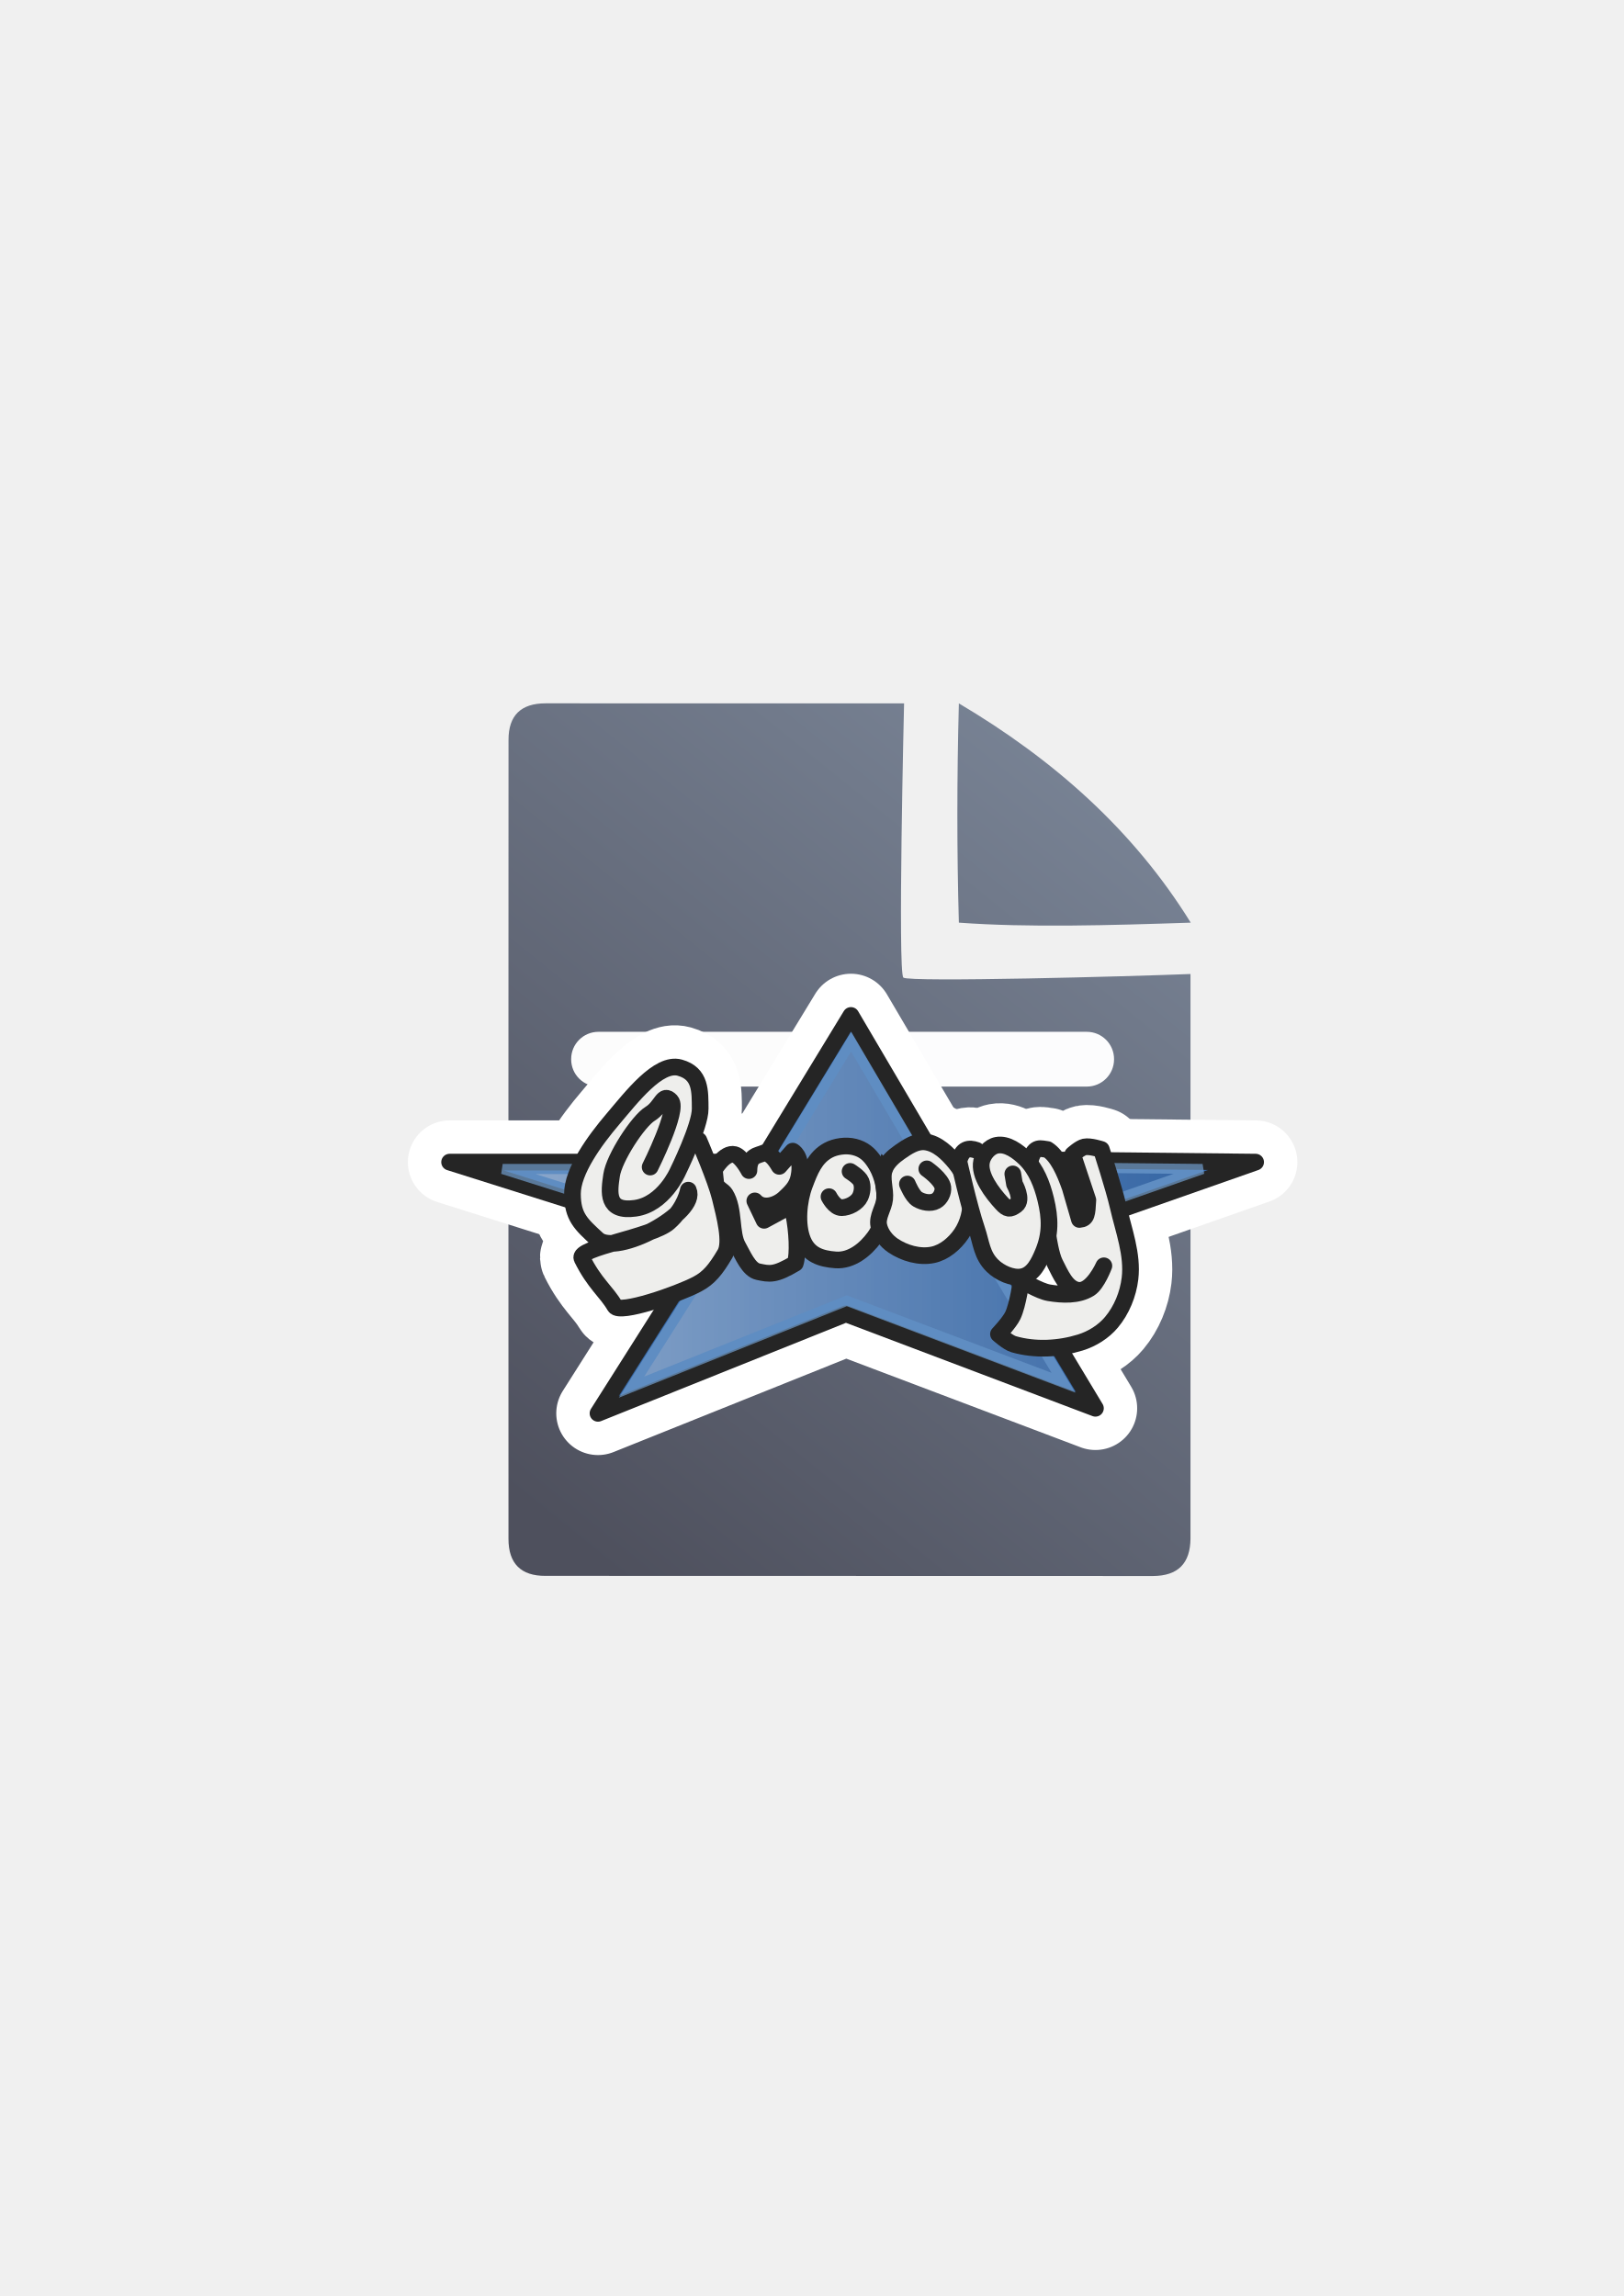
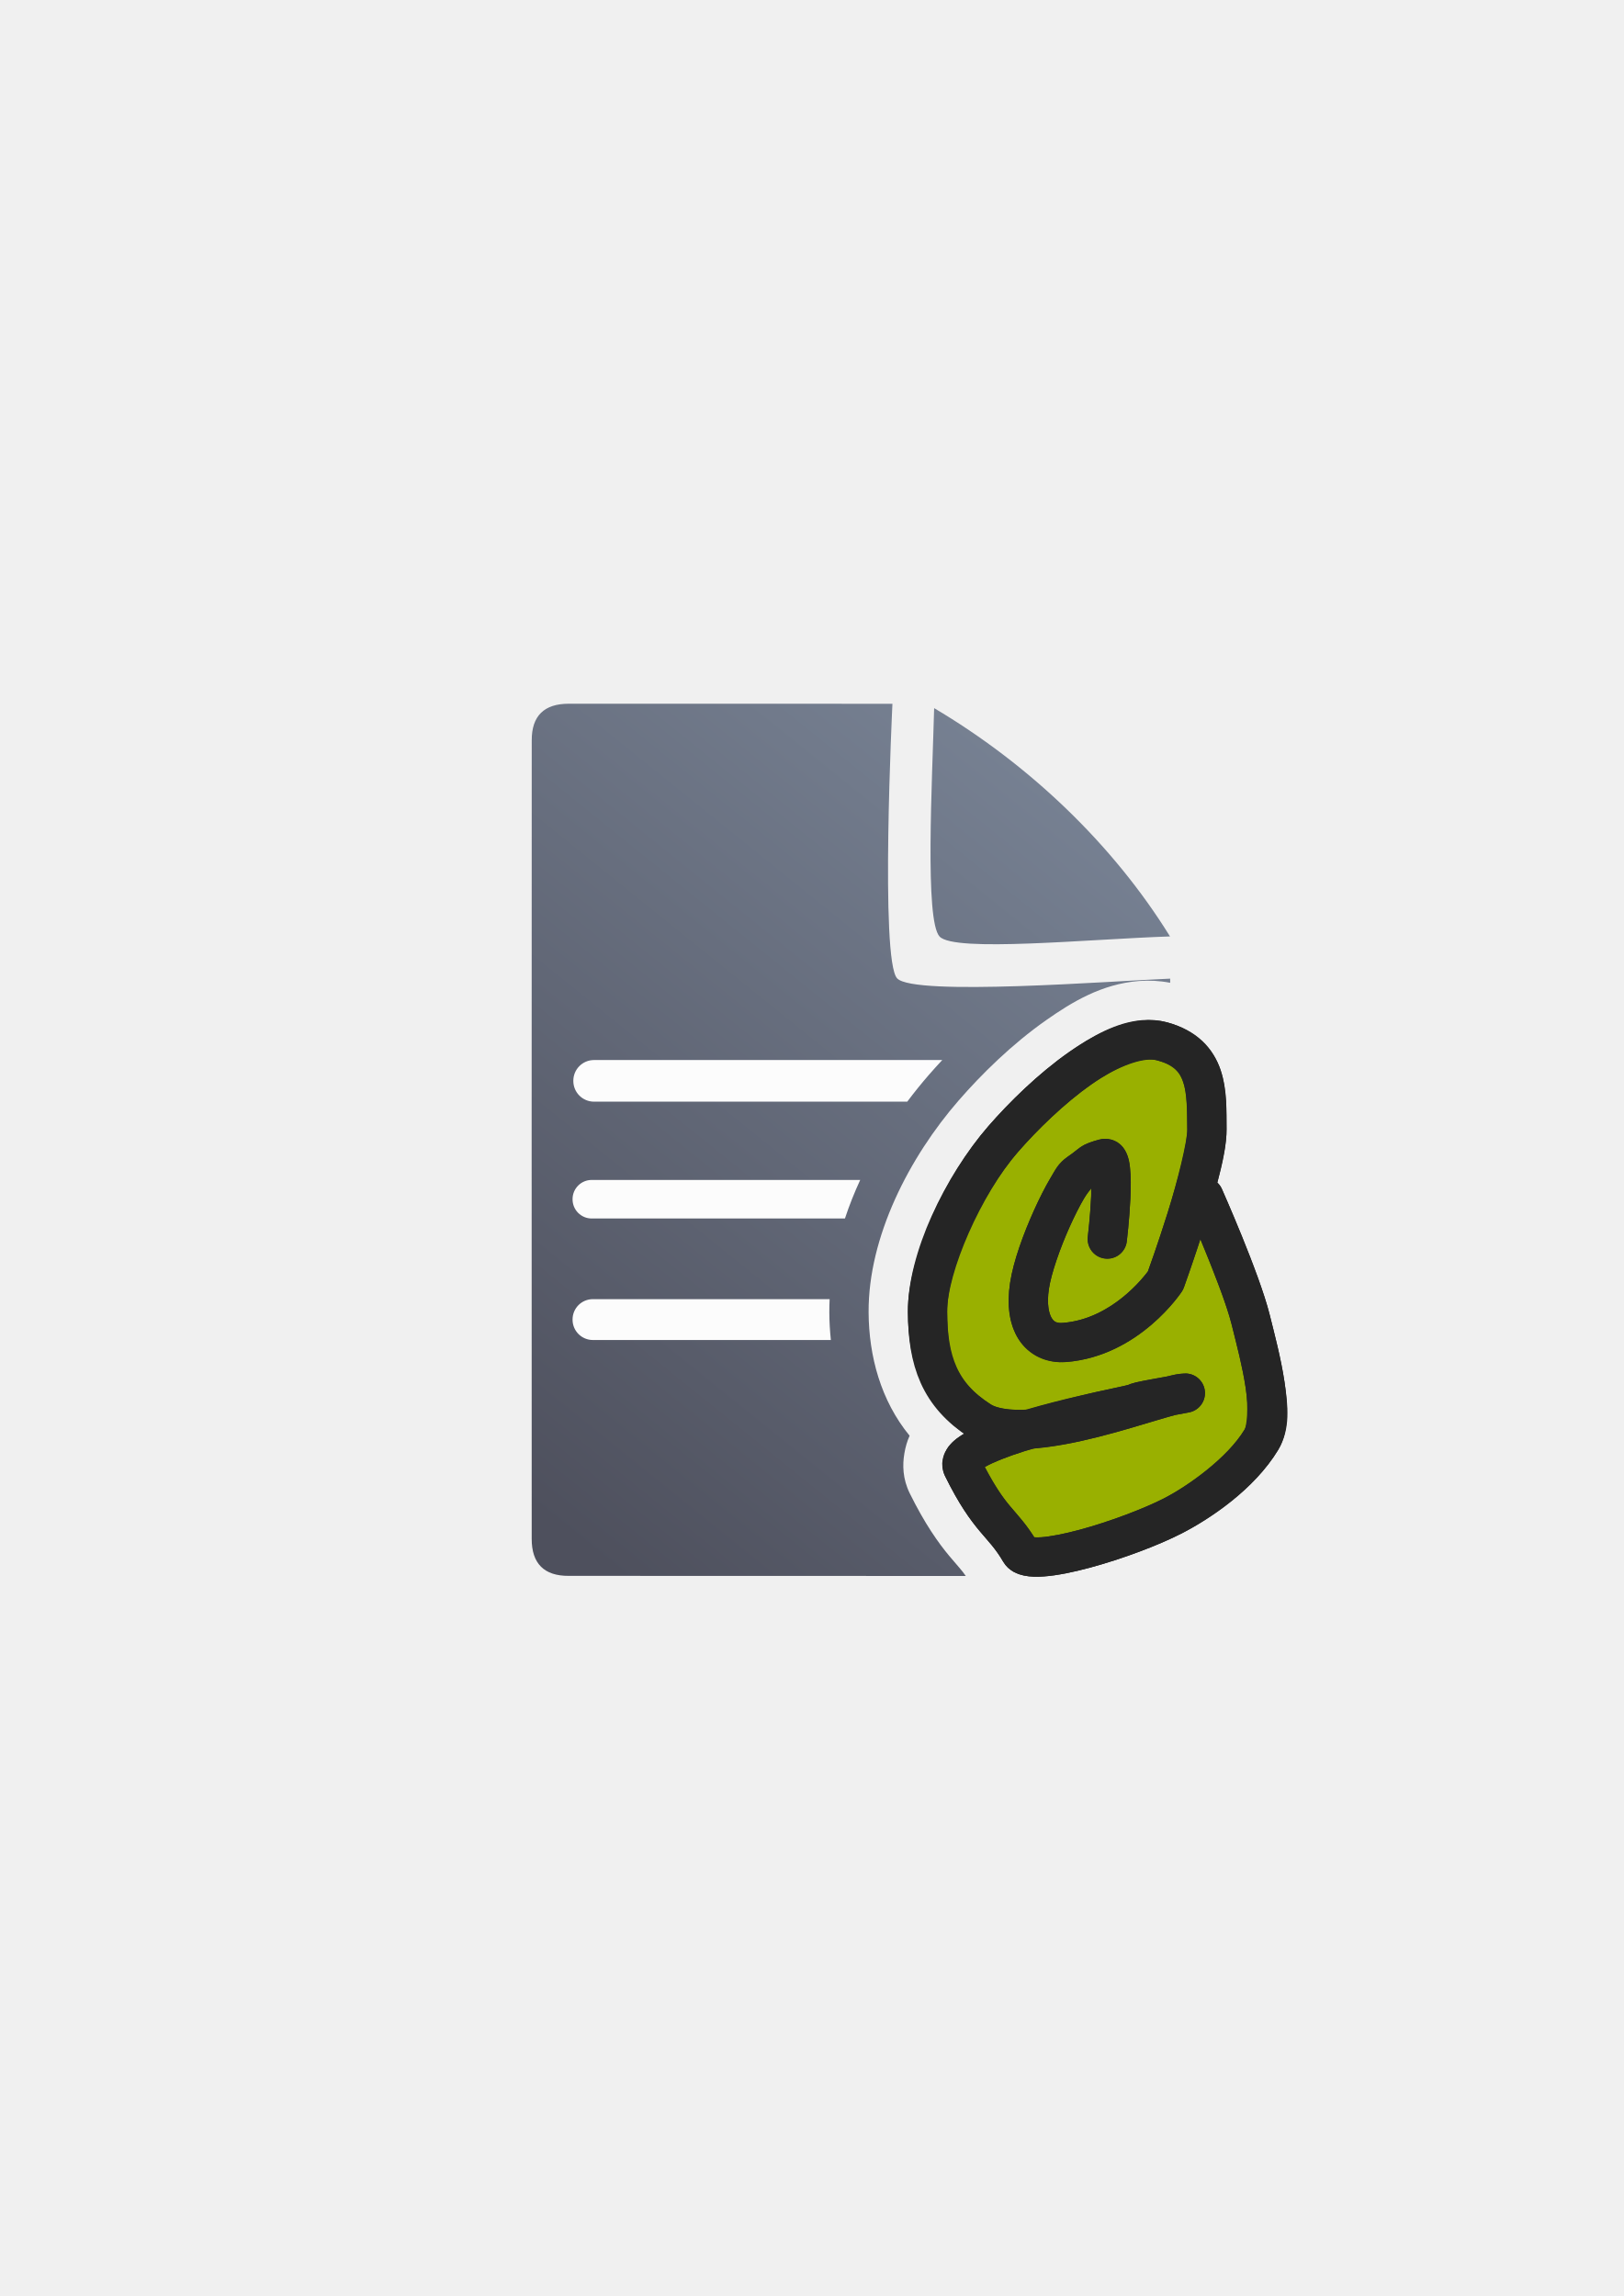
<svg xmlns="http://www.w3.org/2000/svg" xmlns:xlink="http://www.w3.org/1999/xlink" width="210mm" height="297mm" viewBox="0 0 744.094 1052.362" id="svg2" version="1.1">
  <defs id="defs4">
    <linearGradient id="linearGradient2224">
      <stop id="stop2226" offset="0" style="stop-color:#7c7c7c;stop-opacity:1;" />
      <stop id="stop2228" offset="1" style="stop-color:#b8b8b8;stop-opacity:1;" />
    </linearGradient>
    <linearGradient id="linearGradient15218">
      <stop id="stop15220" offset="0" style="stop-color:#eeeeef;stop-opacity:1;" />
      <stop id="stop2736" offset="0.599" style="stop-color:#d3d7cf;stop-opacity:1;" />
      <stop id="stop2738" offset="0.828" style="stop-color:#ffffff;stop-opacity:1;" />
      <stop id="stop15222" offset="1" style="stop-color:#d3d7cf;stop-opacity:1;" />
    </linearGradient>
    <pattern y="0" x="0" height="6" width="6" patternUnits="userSpaceOnUse" id="EMFhbasepattern" />
    <pattern y="0" x="0" height="6" width="6" patternUnits="userSpaceOnUse" id="EMFhbasepattern-5" />
    <linearGradient id="linearGradient5280">
      <stop id="stop5282" offset="0" style="stop-color:#555753;stop-opacity:0.011;" />
      <stop style="stop-color:#555753;stop-opacity:0.226;" offset="0.002" id="stop5310" />
      <stop style="stop-color:#555753;stop-opacity:0.012;" offset="0.004" id="stop5306" />
      <stop style="stop-color:#555753;stop-opacity:0.012;" offset="0.008" id="stop5304" />
      <stop style="stop-color:#555753;stop-opacity:0.073;" offset="0.016" id="stop5302" />
      <stop style="stop-color:#555753;stop-opacity:0.016;" offset="0.031" id="stop5298" />
      <stop style="stop-color:#555753;stop-opacity:0.011;" offset="0.062" id="stop5296" />
      <stop style="stop-color:#555753;stop-opacity:0.367;" offset="0.125" id="stop5294" />
      <stop style="stop-color:#555753;stop-opacity:0.006;" offset="0.25" id="stop5290" />
      <stop style="stop-color:#555753;stop-opacity:0.023;" offset="0.5" id="stop5288" />
      <stop id="stop5292" offset="0.75" style="stop-color:#555753;stop-opacity:0.198;" />
      <stop style="stop-color:#555753;stop-opacity:0.181;" offset="0.875" id="stop5300" />
      <stop id="stop5308" offset="0.938" style="stop-color:#555753;stop-opacity:0.288;" />
      <stop id="stop5284" offset="1" style="stop-color:#555753;stop-opacity:0.073;" />
    </linearGradient>
    <linearGradient id="linearGradient5348">
      <stop id="stop5350" offset="0" style="stop-color:#729fcf;stop-opacity:0;" />
      <stop style="stop-color:#729fcf;stop-opacity:0.175;" offset="0.142" id="stop5368" />
      <stop style="stop-color:#729fcf;stop-opacity:0.429;" offset="0.247" id="stop5366" />
      <stop id="stop5394" offset="0.278" style="stop-color:#729fcf;stop-opacity:0.392;" />
      <stop style="stop-color:#729fcf;stop-opacity:0.392;" offset="0.38" id="stop5364" />
      <stop style="stop-color:#ffffff;stop-opacity:1;" offset="0.466" id="stop5362" />
      <stop id="stop3727" offset="0.548" style="stop-color:#b8cfe7;stop-opacity:0.624;" />
      <stop style="stop-color:#729fcf;stop-opacity:0.249;" offset="0.63" id="stop5360" />
      <stop style="stop-color:#729fcf;stop-opacity:0.277;" offset="0.697" id="stop5358" />
      <stop style="stop-color:#729fcf;stop-opacity:0.164;" offset="0.848" id="stop5356" />
      <stop id="stop5352" offset="1" style="stop-color:#729fcf;stop-opacity:0;" />
    </linearGradient>
    <linearGradient id="linearGradient5170">
      <stop id="stop5172" offset="0" style="stop-color:#ffffff;stop-opacity:0.18;" />
      <stop style="stop-color:#ffffff;stop-opacity:1;" offset="0.515" id="stop5178" />
      <stop id="stop5174" offset="1" style="stop-color:#ffffff;stop-opacity:0;" />
    </linearGradient>
    <linearGradient id="linearGradient5210">
      <stop id="stop5212" offset="0" style="stop-color:#ffffff;stop-opacity:0.64" />
      <stop id="stop5214" offset="1" style="stop-color:#ffffff;stop-opacity:0;" />
    </linearGradient>
-     <linearGradient xlink:href="#linearGradient5210" id="linearGradient3759" gradientUnits="userSpaceOnUse" x1="211.601" y1="503.849" x2="636.927" y2="503.849" />
-     <linearGradient xlink:href="#linearGradient5210" id="linearGradient4265" gradientUnits="userSpaceOnUse" x1="211.601" y1="503.849" x2="636.927" y2="503.849" />
-     <linearGradient xlink:href="#linearGradient4195" id="linearGradient4201" x1="286.383" y1="672.921" x2="532.517" y2="367.749" gradientUnits="userSpaceOnUse" gradientTransform="matrix(1.136353,0,0,1.136353,-54.27998,-53.28825)" />
-     <linearGradient id="linearGradient4195">
-       <stop style="stop-color:#4e505d;stop-opacity:1" offset="0" id="stop4197" />
-       <stop style="stop-color:#7a8597;stop-opacity:1" offset="1" id="stop4199" />
+     <linearGradient xlink:href="#linearGradient4321" id="linearGradient4201" x1="286.383" y1="672.921" x2="532.517" y2="367.749" gradientUnits="userSpaceOnUse" gradientTransform="matrix(1.136529,0,0,1.135846,-246.2042,-375.0026)" />
+     <linearGradient id="linearGradient4321">
+       <stop id="stop4323" offset="0" style="stop-color:#4e505d;stop-opacity:1;" />
+       <stop id="stop4325" offset="1" style="stop-color:#7a8597;stop-opacity:1" />
    </linearGradient>
  </defs>
  <g id="layer1">
-     <g id="g4205" transform="translate(-2.499416,0.1818147)">
-       <path id="path4244" d="m 252.561,322.19 c -11.389,-0.019 -17.071,5.611 -17.023,16.832 -0.048,93.324 -0.048,252.411 -0.018,366.068 -0.03,11.342 5.686,17.096 16.979,17.02 l 278.383,0.07 c 11.423,-0.065 17.107,-5.748 17.182,-17.207 l 0.002,-258.725 c -26.828,1.086 -128.934,3.84 -131.58,1.65 -2.646,-2.19 0.324,-125.686 0.324,-125.686 0,0 -139.181,-0.026 -164.248,-0.023 z m 189.359,0.018 c -0.901,34.041 -0.94,67.564 0,100.5 31.766,2.324 68.873,1.25 106.256,0 -26.337,-42.581 -62.997,-74.841 -106.256,-100.5 z" style="fill:url(#linearGradient4201);fill-opacity:1;fill-rule:evenodd;stroke:none;stroke-width:1px;stroke-linecap:butt;stroke-linejoin:miter;stroke-opacity:1" />
-       <rect ry="12.5" y="472.746" x="264.241" height="25.102" width="248.796" id="rect4227" style="color:#252525;clip-rule:nonzero;display:inline;overflow:visible;visibility:visible;opacity:0.98;isolation:auto;mix-blend-mode:normal;color-interpolation:sRGB;color-interpolation-filters:linearRGB;solid-color:#252525;solid-opacity:1;fill:#ffffff;fill-opacity:1;fill-rule:nonzero;stroke:none;stroke-width:50;stroke-linecap:square;stroke-linejoin:round;stroke-miterlimit:4;stroke-dasharray:none;stroke-dashoffset:0;stroke-opacity:1;color-rendering:auto;image-rendering:auto;shape-rendering:auto;text-rendering:auto;enable-background:accumulate" />
-       <rect style="color:#252525;clip-rule:nonzero;display:inline;overflow:visible;visibility:visible;opacity:0.98;isolation:auto;mix-blend-mode:normal;color-interpolation:sRGB;color-interpolation-filters:linearRGB;solid-color:#252525;solid-opacity:1;fill:#ffffff;fill-opacity:1;fill-rule:nonzero;stroke:none;stroke-width:50;stroke-linecap:square;stroke-linejoin:round;stroke-miterlimit:4;stroke-dasharray:none;stroke-dashoffset:0;stroke-opacity:1;color-rendering:auto;image-rendering:auto;shape-rendering:auto;text-rendering:auto;enable-background:accumulate" id="rect4229" width="204.602" height="25.102" x="264.241" y="523.137" ry="12.5" />
-       <rect ry="12.5" y="572.855" x="264.241" height="25.102" width="225.594" id="rect4233" style="color:#252525;clip-rule:nonzero;display:inline;overflow:visible;visibility:visible;opacity:0.98;isolation:auto;mix-blend-mode:normal;color-interpolation:sRGB;color-interpolation-filters:linearRGB;solid-color:#252525;solid-opacity:1;fill:#ffffff;fill-opacity:1;fill-rule:nonzero;stroke:none;stroke-width:50;stroke-linecap:square;stroke-linejoin:round;stroke-miterlimit:4;stroke-dasharray:none;stroke-dashoffset:0;stroke-opacity:1;color-rendering:auto;image-rendering:auto;shape-rendering:auto;text-rendering:auto;enable-background:accumulate" />
-     </g>
-     <rect style="opacity:1;fill:none;fill-opacity:1;stroke:none;stroke-width:23;stroke-linecap:butt;stroke-linejoin:round;stroke-miterlimit:4;stroke-dasharray:none;stroke-opacity:1" id="rect4160" width="400" height="400" x="190" y="322.362" />
-     <g transform="matrix(0.764979,0,0,0.764979,66.17467,171.1777)" id="g4955" style="stroke:#ffffff;stroke-width:50;stroke-linejoin:round;stroke-miterlimit:4;stroke-dasharray:none">
-       <path style="fill:#3465a4;stroke:#ffffff;stroke-width:50;stroke-linecap:butt;stroke-linejoin:round;stroke-miterlimit:4;stroke-dasharray:none;stroke-opacity:1" d="m 271.731,623.047 64.65,-102.025 -153.543,-48.487 186.878,0 53.538,-87.883 50.508,85.863 191.929,2.02 -152.533,53.538 56.569,93.944 -149.503,-56.569 z" id="path4957" />
-       <path id="path4959" d="m 291.824,607.346 56.134,-88.586 -133.318,-42.1 162.262,0 46.486,-76.307 43.854,74.553 166.647,1.754 -132.441,46.486 49.117,81.569 -129.809,-49.117 z" style="opacity:0.69;fill:url(#linearGradient4265);fill-opacity:1;stroke:#ffffff;stroke-width:50;stroke-linecap:butt;stroke-linejoin:round;stroke-miterlimit:4;stroke-dasharray:none;stroke-opacity:1" />
-       <path style="fill:#eeeeec;stroke:#ffffff;stroke-width:50;stroke-linecap:butt;stroke-linejoin:round;stroke-miterlimit:4;stroke-dasharray:none;stroke-opacity:1" d="m 341.432,477.08 c 0,0 6.047,-10.616 12.122,-9.091 4.163,1.045 8.586,9.596 8.586,9.596 0.104,-9.388 5.192,-8.809 9.091,-10.607 3.84,0.264 6.585,3.816 9.091,8.081 l 8.081,-9.091 c 0,0 5.354,2.617 4.041,13.132 -0.842,6.743 -3.317,9.835 -9.091,15.152 -4.592,4.228 -12.938,6.943 -17.678,1.515 l 5.556,11.617 12.122,-6.566 c 0,0 4.969,-0.291 5.556,2.525 2.225,10.686 2.774,24.302 1.01,29.799 -12.328,7.362 -15.425,6.455 -22.223,5.051 -5.714,-1.18 -9.208,-10.097 -12.122,-15.152 -4.55,-7.894 -1.86,-22.223 -7.576,-31.315 -1.274,-2.026 -5.556,-4.546 -5.556,-4.546 z" id="path4961" />
-       <path style="fill:#eeeeec;stroke:#ffffff;stroke-width:50;stroke-linecap:round;stroke-linejoin:round;stroke-miterlimit:4;stroke-dasharray:none;stroke-opacity:1" d="m 332.143,459.505 c 0,0 10.155,23.557 12.77,34.25 2.615,10.693 6.958,26.859 2.944,33.658 -5.637,9.547 -9.689,14.533 -16.71,18.225 -11.84,6.227 -46.476,18.141 -49.336,13.153 -4.918,-8.577 -12.167,-13.441 -19.668,-28.571 -3.124,-6.3 41.824,-12.765 51.883,-21.515 10.059,-8.751 11.811,-19.372 11.811,-19.372 6.118,13.301 -42.81,40.104 -54.408,29.459 -9.871,-9.06 -14.932,-13.452 -15,-27.143 -0.068,-13.691 13.31,-32.112 24.286,-45 10.975,-12.888 27.212,-34.254 40,-30.714 12.788,3.539 12.128,14.293 12.23,24.617 0.102,10.325 -13.449,37.785 -13.449,37.785 0,0 -8.419,19.461 -25.49,21.847 -17.264,2.413 -15.678,-9.42 -14.127,-19.827 1.55,-10.406 15.916,-32.384 23.066,-36.775 7.15,-4.391 7.595,-12.899 12.439,-7.699 4.844,5.2 -12.403,39.596 -12.403,39.596" id="path4963" />
-       <path style="fill:#eeeeec;stroke:#ffffff;stroke-width:50;stroke-linecap:butt;stroke-linejoin:round;stroke-miterlimit:4;stroke-dasharray:none;stroke-opacity:1" d="m 409.617,465.464 c 4.434,-2.418 10.757,-3.245 15.657,-2.02 5.553,1.388 8.952,4.325 12.122,9.091 4.026,6.054 6.347,13.948 6.061,21.213 -0.349,8.878 -0.847,16.545 -6.061,23.739 -5.481,7.562 -13.918,14.295 -23.234,13.637 -9.137,-0.645 -16.16,-3.168 -19.698,-11.617 -3.945,-9.422 -2.595,-23.778 1.01,-33.335 3.181,-8.433 6.229,-16.394 14.142,-20.708 z" id="path4965" />
-       <path style="fill:#eeeeec;stroke:#ffffff;stroke-width:50;stroke-linecap:butt;stroke-linejoin:round;stroke-miterlimit:4;stroke-dasharray:none;stroke-opacity:1" d="m 443.457,476.575 c 1.623,-4.229 5.376,-7.509 9.091,-10.102 4.461,-3.113 9.747,-6.676 15.152,-6.061 7.332,0.834 13.518,6.909 18.183,12.627 4.863,5.961 8.52,13.541 9.091,21.213 0.543,7.289 -1.45,15.166 -5.556,21.213 -3.991,5.878 -10.212,11.201 -17.173,12.627 -7.961,1.631 -16.996,-1.02 -23.739,-5.556 -4.108,-2.764 -7.617,-7.266 -8.586,-12.122 -1.048,-5.247 2.943,-10.34 3.536,-15.657 0.672,-6.024 -2.171,-12.524 0,-18.183 z" id="path4967" />
-       <path style="fill:none;stroke:#ffffff;stroke-width:50;stroke-linecap:round;stroke-linejoin:round;stroke-miterlimit:4;stroke-dasharray:none;stroke-opacity:1" d="m 410.122,493.243 c 0,0 3.284,6.624 7.576,6.566 4.168,-0.056 9.356,-2.785 11.112,-6.566 1.278,-2.753 1.645,-6.278 0.505,-9.091 -1.118,-2.761 -6.566,-6.061 -6.566,-6.061" id="path4969" />
-       <path style="fill:none;stroke:#ffffff;stroke-width:50;stroke-linecap:round;stroke-linejoin:round;stroke-miterlimit:4;stroke-dasharray:none;stroke-opacity:1" d="m 457.094,485.667 c 0,0 2.931,7.229 6.061,9.091 3.196,1.902 7.863,2.82 11.112,1.01 2.631,-1.466 4.414,-5.093 4.041,-8.081 -0.607,-4.856 -9.596,-11.112 -9.596,-11.112" id="path4971" />
-       <path style="fill:#eeeeec;stroke:#ffffff;stroke-width:50;stroke-linecap:round;stroke-linejoin:round;stroke-miterlimit:4;stroke-dasharray:none;stroke-opacity:1" d="m 530.835,471.019 c 2.42,-8.648 6.399,-6.389 10.102,-6.061 6.03,3.763 10.242,13.12 13.637,22.728 l 5.556,19.193 c 4.538,-0.352 4.554,-3.183 5.051,-11.617 l -9.091,-27.274 c 0,0 4.331,-3.958 7.071,-4.546 3.329,-0.714 10.102,1.515 10.102,1.515 0,0 7.443,22.712 10.102,34.345 3.231,14.139 8.786,28.53 7.071,42.931 -1.124,9.439 -5.004,18.98 -11.112,26.264 -4.771,5.689 -11.595,9.925 -18.688,12.122 -12.709,3.936 -27.12,4.704 -39.901,1.01 -3.499,-1.011 -9.091,-6.061 -9.091,-6.061 0,0 6.568,-6.888 8.586,-11.112 3.134,-6.558 5.051,-21.213 5.051,-21.213 0,0 10.644,6.595 16.668,7.576 8.019,1.306 17.344,1.765 24.244,-2.525 4.562,-2.837 8.586,-13.637 8.586,-13.637 0,0 -7.038,16.037 -15.657,14.647 -6.871,-1.108 -10.403,-9.899 -13.637,-16.162 -2.473,-4.789 -4.041,-15.657 -4.041,-15.657" id="path4973" />
-       <path style="fill:#eeeeec;stroke:#ffffff;stroke-width:50;stroke-linecap:round;stroke-linejoin:round;stroke-miterlimit:4;stroke-dasharray:none;stroke-opacity:1" d="m 520.229,479.606 1.01,6.061 c 0,0 5.376,9.43 1.01,12.627 -3.835,2.808 -5.36,2.48 -8.586,-1.01 -5.782,-6.255 -13.967,-16.938 -12.122,-25.254 0.954,-4.302 4.761,-8.78 9.091,-9.596 6.217,-1.172 12.646,3.661 17.173,8.081 6.464,6.312 9.983,15.465 12.122,24.244 2.79,11.451 3.013,20.938 -1.515,31.82 -2.607,6.266 -5.97,13.324 -12.627,14.647 -5.857,1.165 -13.408,-2.391 -17.678,-6.566 -6.528,-6.383 -6.662,-13.577 -9.596,-22.223 -4.475,-13.186 -10.607,-40.406 -10.607,-40.406 1.961,-7.7 5.97,-8.231 10.607,-6.566" id="path4975" />
-     </g>
-     <g id="g3848" transform="matrix(0.764979,0,0,0.764979,66.17467,171.1777)">
-       <path id="path3023" d="m 271.731,623.047 64.65,-102.025 -153.543,-48.487 186.878,0 53.538,-87.883 50.508,85.863 191.929,2.02 -152.533,53.538 56.569,93.944 -149.503,-56.569 z" style="fill:#3465a4;stroke:#252525;stroke-width:10;stroke-linecap:butt;stroke-linejoin:round;stroke-miterlimit:4;stroke-dasharray:none;stroke-opacity:1" />
-       <path style="opacity:0.69;fill:url(#linearGradient3759);fill-opacity:1;stroke:#729fcf;stroke-width:6.078;stroke-linecap:butt;stroke-linejoin:miter;stroke-miterlimit:4;stroke-dasharray:none;stroke-opacity:1" d="m 291.824,607.346 56.134,-88.586 -133.318,-42.1 162.262,0 46.486,-76.307 43.854,74.553 166.647,1.754 -132.441,46.486 49.117,81.569 -129.809,-49.117 z" id="path3828" />
-       <path id="path3814" d="m 341.432,477.08 c 0,0 6.047,-10.616 12.122,-9.091 4.163,1.045 8.586,9.596 8.586,9.596 0.104,-9.388 5.192,-8.809 9.091,-10.607 3.84,0.264 6.585,3.816 9.091,8.081 l 8.081,-9.091 c 0,0 5.354,2.617 4.041,13.132 -0.842,6.743 -3.317,9.835 -9.091,15.152 -4.592,4.228 -12.938,6.943 -17.678,1.515 l 5.556,11.617 12.122,-6.566 c 0,0 4.969,-0.291 5.556,2.525 2.225,10.686 2.774,24.302 1.01,29.799 -12.328,7.362 -15.425,6.455 -22.223,5.051 -5.714,-1.18 -9.208,-10.097 -12.122,-15.152 -4.55,-7.894 -1.86,-22.223 -7.576,-31.315 -1.274,-2.026 -5.556,-4.546 -5.556,-4.546 z" style="fill:#eeeeec;stroke:#252525;stroke-width:10;stroke-linecap:butt;stroke-linejoin:round;stroke-miterlimit:4;stroke-dasharray:none;stroke-opacity:1" />
-       <path id="path3025" d="m 332.143,459.505 c 0,0 10.155,23.557 12.77,34.25 2.615,10.693 6.958,26.859 2.944,33.658 -5.637,9.547 -9.689,14.533 -16.71,18.225 -11.84,6.227 -46.476,18.141 -49.336,13.153 -4.918,-8.577 -12.167,-13.441 -19.668,-28.571 -3.124,-6.3 41.824,-12.765 51.883,-21.515 10.059,-8.751 11.811,-19.372 11.811,-19.372 6.118,13.301 -42.81,40.104 -54.408,29.459 -9.871,-9.06 -14.932,-13.452 -15,-27.143 -0.068,-13.691 13.31,-32.112 24.286,-45 10.975,-12.888 27.212,-34.254 40,-30.714 12.788,3.539 12.128,14.293 12.23,24.617 0.102,10.325 -13.449,37.785 -13.449,37.785 0,0 -8.419,19.461 -25.49,21.847 -17.264,2.413 -15.678,-9.42 -14.127,-19.827 1.55,-10.406 15.916,-32.384 23.066,-36.775 7.15,-4.391 7.595,-12.899 12.439,-7.699 4.844,5.2 -12.403,39.596 -12.403,39.596" style="fill:#eeeeec;stroke:#252525;stroke-width:10;stroke-linecap:round;stroke-linejoin:round;stroke-miterlimit:4;stroke-dasharray:none;stroke-opacity:1" />
-       <path id="path3816" d="m 409.617,465.464 c 4.434,-2.418 10.757,-3.245 15.657,-2.02 5.553,1.388 8.952,4.325 12.122,9.091 4.026,6.054 6.347,13.948 6.061,21.213 -0.349,8.878 -0.847,16.545 -6.061,23.739 -5.481,7.562 -13.918,14.295 -23.234,13.637 -9.137,-0.645 -16.16,-3.168 -19.698,-11.617 -3.945,-9.422 -2.595,-23.778 1.01,-33.335 3.181,-8.433 6.229,-16.394 14.142,-20.708 z" style="fill:#eeeeec;stroke:#252525;stroke-width:10;stroke-linecap:butt;stroke-linejoin:miter;stroke-miterlimit:4;stroke-dasharray:none;stroke-opacity:1" />
-       <path id="path3818" d="m 443.457,476.575 c 1.623,-4.229 5.376,-7.509 9.091,-10.102 4.461,-3.113 9.747,-6.676 15.152,-6.061 7.332,0.834 13.518,6.909 18.183,12.627 4.863,5.961 8.52,13.541 9.091,21.213 0.543,7.289 -1.45,15.166 -5.556,21.213 -3.991,5.878 -10.212,11.201 -17.173,12.627 -7.961,1.631 -16.996,-1.02 -23.739,-5.556 -4.108,-2.764 -7.617,-7.266 -8.586,-12.122 -1.048,-5.247 2.943,-10.34 3.536,-15.657 0.672,-6.024 -2.171,-12.524 0,-18.183 z" style="fill:#eeeeec;stroke:#252525;stroke-width:10;stroke-linecap:butt;stroke-linejoin:miter;stroke-miterlimit:4;stroke-dasharray:none;stroke-opacity:1" />
-       <path id="path3820" d="m 410.122,493.243 c 0,0 3.284,6.624 7.576,6.566 4.168,-0.056 9.356,-2.785 11.112,-6.566 1.278,-2.753 1.645,-6.278 0.505,-9.091 -1.118,-2.761 -6.566,-6.061 -6.566,-6.061" style="fill:none;stroke:#252525;stroke-width:10;stroke-linecap:round;stroke-linejoin:round;stroke-miterlimit:4;stroke-dasharray:none;stroke-opacity:1" />
-       <path id="path3822" d="m 457.094,485.667 c 0,0 2.931,7.229 6.061,9.091 3.196,1.902 7.863,2.82 11.112,1.01 2.631,-1.466 4.414,-5.093 4.041,-8.081 -0.607,-4.856 -9.596,-11.112 -9.596,-11.112" style="fill:none;stroke:#252525;stroke-width:10;stroke-linecap:round;stroke-linejoin:round;stroke-miterlimit:4;stroke-dasharray:none;stroke-opacity:1" />
-       <path id="path3826" d="m 530.835,471.019 c 2.42,-8.648 6.399,-6.389 10.102,-6.061 6.03,3.763 10.242,13.12 13.637,22.728 l 5.556,19.193 c 4.538,-0.352 4.554,-3.183 5.051,-11.617 l -9.091,-27.274 c 0,0 4.331,-3.958 7.071,-4.546 3.329,-0.714 10.102,1.515 10.102,1.515 0,0 7.443,22.712 10.102,34.345 3.231,14.139 8.786,28.53 7.071,42.931 -1.124,9.439 -5.004,18.98 -11.112,26.264 -4.771,5.689 -11.595,9.925 -18.688,12.122 -12.709,3.936 -27.12,4.704 -39.901,1.01 -3.499,-1.011 -9.091,-6.061 -9.091,-6.061 0,0 6.568,-6.888 8.586,-11.112 3.134,-6.558 5.051,-21.213 5.051,-21.213 0,0 10.644,6.595 16.668,7.576 8.019,1.306 17.344,1.765 24.244,-2.525 4.562,-2.837 8.586,-13.637 8.586,-13.637 0,0 -7.038,16.037 -15.657,14.647 -6.871,-1.108 -10.403,-9.899 -13.637,-16.162 -2.473,-4.789 -4.041,-15.657 -4.041,-15.657" style="fill:#eeeeec;stroke:#252525;stroke-width:10;stroke-linecap:round;stroke-linejoin:round;stroke-miterlimit:4;stroke-dasharray:none;stroke-opacity:1" />
-       <path id="path3824" d="m 520.229,479.606 1.01,6.061 c 0,0 5.376,9.43 1.01,12.627 -3.835,2.808 -5.36,2.48 -8.586,-1.01 -5.782,-6.255 -13.967,-16.938 -12.122,-25.254 0.954,-4.302 4.761,-8.78 9.091,-9.596 6.217,-1.172 12.646,3.661 17.173,8.081 6.464,6.312 9.983,15.465 12.122,24.244 2.79,11.451 3.013,20.938 -1.515,31.82 -2.607,6.266 -5.97,13.324 -12.627,14.647 -5.857,1.165 -13.408,-2.391 -17.678,-6.566 -6.528,-6.383 -6.662,-13.577 -9.596,-22.223 -4.475,-13.186 -10.607,-40.406 -10.607,-40.406 1.961,-7.7 5.97,-8.231 10.607,-6.566" style="fill:#eeeeec;stroke:#252525;stroke-width:10;stroke-linecap:round;stroke-linejoin:round;stroke-miterlimit:4;stroke-dasharray:none;stroke-opacity:1" />
+     <g transform="translate(190.0192,-330.12)" id="g4353">
+       <path id="path4244" transform="translate(0,652.3621)" d="M 70.686,0.309 C 59.295,0.289 53.612,5.917 53.66,17.133 c -0.048,93.282 -0.048,252.298 -0.018,365.904 -0.03,11.337 5.686,17.088 16.98,17.012 l 181.949,0.049 c -1.889,-2.758 -3.66,-4.509 -7.457,-9.047 -5.023,-6.003 -11.298,-14.781 -18.238,-28.871 -3.286,-6.672 -3.337,-13.039 -2.441,-18.309 0.49,-2.882 1.25,-5.507 2.389,-8.051 -13.229,-16.131 -18.685,-36.553 -18.787,-56.607 -0.176,-34.562 18.658,-71.075 41.27,-97.062 10.346,-11.891 24.291,-25.735 40.213,-36.885 11.625,-8.14 25.274,-16.512 42.404,-17.869 4.615,-0.366 9.456,-0.135 14.309,0.82 l 0,-1.906 c -26.832,1.085 -117.158,8.117 -125.1,-0.1 -7.942,-8.216 -2.176,-125.879 -2.176,-125.879 0,0 -123.2,-0.026 -148.271,-0.023 z M 238.072,2.324 c -0.901,34.026 -4.332,97.392 2.5,104.703 6.832,7.311 68.195,1.187 105.584,-0.062 C 319.815,64.403 281.338,27.972 238.072,2.324 Z M 335.4,182.141 c -1.128,0.415 -2.666,1.016 -6.256,2.605 0.978,0.542 1.908,0.948 2.947,1.637 1.363,0.904 2.598,1.933 3.707,3.002 -0.175,-3.435 -0.258,-5.659 -0.398,-7.244 z m 7.744,123.006 c 0.254,1.094 0.436,1.883 0.869,3.752 a 18.002,18.002 0 0 1 0.289,-0.066 c -0.025,-0.687 -0.076,-2.102 -0.076,-2.102 4e-5,10e-5 -0.741,-1.085 -1.082,-1.584 z m 1.41,10.699 -0.346,1.084 c 0.015,0.213 0.132,0.398 0.164,0.607 0.064,-0.172 0.221,-0.598 0.221,-0.598 -10e-5,7e-5 -0.031,-0.885 -0.039,-1.094 z m -11.715,33.658 c -5.125,1.501 -9.532,2.898 -15.434,4.387 -9.134,2.304 -18.818,4.162 -28.611,5.182 1.127,1.308 2.161,2.533 3.543,4.25 2.308,-0.462 4.861,-1.01 7.557,-1.734 11.409,-3.067 25.332,-8.447 32.945,-12.084 z" style="fill:url(#linearGradient4201);fill-opacity:1;fill-rule:evenodd;stroke:none;stroke-width:1px;stroke-linecap:butt;stroke-linejoin:miter;stroke-opacity:1" />
+       <path id="rect4227" transform="translate(0,652.3621)" d="m 82.223,163.619 c -5.265,0 -9.502,4.239 -9.502,9.504 l 0,0.078 c 0,5.265 4.237,9.502 9.502,9.502 l 143.521,0 c 3.227,-4.307 6.567,-8.441 9.982,-12.367 1.898,-2.181 3.946,-4.437 6.059,-6.717 l -159.563,0 z m 212.684,0 c -7.76,5.898 -15.053,12.532 -21.537,19.084 l 37.914,0 a 18.002,18.002 0 0 1 10.572,-14.416 c 3.024,-1.339 4.808,-2.061 6.199,-2.598 -1.623,-1.293 -3.677,-2.07 -5.922,-2.07 l -27.227,0 z M 81.166,218.582 c -4.875,0 -8.799,3.924 -8.799,8.799 l 0,0.072 c 0,4.875 3.924,8.799 8.799,8.799 l 116.025,0 c 1.99,-6.025 4.342,-11.924 6.994,-17.67 l -123.02,0 z m 164.047,0 c -3.379,5.719 -6.432,11.654 -9.064,17.67 l 31.641,0 c 4.875,0 8.799,-3.924 8.799,-8.799 l 0,-0.072 c 0,-4.875 -3.924,-8.799 -8.799,-8.799 l -22.576,0 z M 81.693,273.215 c -5.167,0 -9.326,4.161 -9.326,9.328 l 0,0.076 c 0,5.167 4.159,9.326 9.326,9.326 l 109.047,0 c -0.446,-4.235 -0.682,-8.461 -0.703,-12.641 -0.01,-2.035 0.045,-4.065 0.137,-6.09 l -108.48,0 z m 144.561,0 c -0.147,1.992 -0.227,3.965 -0.217,5.906 0.022,4.338 0.349,8.63 0.982,12.824 l 52.809,0 c 5.167,0 9.326,-4.159 9.326,-9.326 l 0,-0.076 c 0,-5.167 -4.159,-9.328 -9.326,-9.328 l -53.574,0 z" style="color:#252525;clip-rule:nonzero;display:inline;overflow:visible;visibility:visible;opacity:0.98;isolation:auto;mix-blend-mode:normal;color-interpolation:sRGB;color-interpolation-filters:linearRGB;solid-color:#252525;solid-opacity:1;fill:#ffffff;fill-opacity:1;fill-rule:nonzero;stroke:none;stroke-width:50;stroke-linecap:square;stroke-linejoin:round;stroke-miterlimit:4;stroke-dasharray:none;stroke-dashoffset:0;stroke-opacity:1;color-rendering:auto;image-rendering:auto;shape-rendering:auto;text-rendering:auto;enable-background:accumulate" />
+       <rect y="652.482" x="-0.28" height="399.822" width="400" id="rect4196" style="color:#252525;clip-rule:nonzero;display:inline;overflow:visible;visibility:visible;opacity:0.687;isolation:auto;mix-blend-mode:normal;color-interpolation:sRGB;color-interpolation-filters:linearRGB;solid-color:#252525;solid-opacity:1;fill:none;fill-opacity:1;fill-rule:nonzero;stroke:none;stroke-width:10;stroke-linecap:butt;stroke-linejoin:round;stroke-miterlimit:4;stroke-dasharray:none;stroke-dashoffset:0;stroke-opacity:1;color-rendering:auto;image-rendering:auto;shape-rendering:auto;text-rendering:auto;enable-background:accumulate" />
+       <path id="path3025" d="m 361.734,878.793 c 0,0 16.993,38.582 21.37,56.096 4.377,17.513 11.643,43.991 4.926,55.126 -9.432,15.636 -28.714,28.802 -40.461,34.849 -19.813,10.198 -65.271,24.712 -70.058,16.543 -8.23,-14.048 -14.138,-13.876 -26.412,-38.795 -5.13,-10.416 50.176,-23.022 70.319,-27.238 19.636,-4.111 -4.384,-0.173 31.764,-6.728 -9.145,-0.365 -72.516,26.592 -94.045,12.749 -18.676,-12.009 -23.986,-27.532 -24.1,-49.955 -0.114,-22.424 16.273,-58.094 34.639,-79.203 18.366,-21.108 51.535,-50.601 72.934,-44.805 21.399,5.797 20.294,23.409 20.464,40.319 0.17,16.911 -19.005,69.386 -19.005,69.386 0,0 -17.415,25.982 -46.154,28.282 -11.889,0.951 -18.734,-8.929 -16.14,-25.973 2.594,-17.044 17.264,-48.1 22.598,-51.732 7.146,-4.866 4.511,-4.566 11.814,-6.609 5.878,-1.644 1.246,36.852 1.246,36.852" style="fill:#99b000;stroke:#252525;stroke-width:18;stroke-linecap:round;stroke-linejoin:round;stroke-miterlimit:4;stroke-dasharray:none;stroke-opacity:1" />
+       <path id="path4328" d="m 333.346,797.701 c -11.557,0.916 -22.878,7.231 -33.502,14.67 -14.165,9.919 -27.376,22.943 -36.957,33.955 -19.921,22.896 -36.987,58.299 -36.85,85.156 0.116,22.848 6.81,42.259 25.863,55.723 -2.625,1.533 -5.033,3.158 -7.154,5.857 -2.329,2.964 -3.937,9.025 -1.721,13.525 6.393,12.981 11.558,20.091 15.895,25.273 4.336,5.182 7.194,7.894 10.826,14.094 2.463,4.203 6.43,5.671 9.488,6.312 3.058,0.642 5.965,0.633 9.092,0.412 6.254,-0.443 13.361,-1.934 20.916,-3.965 15.11,-4.062 31.593,-10.264 42.445,-15.85 12.911,-6.646 32.969,-19.835 44.049,-38.203 5.73,-9.498 4.524,-20.227 2.893,-31.148 -1.632,-10.922 -4.63,-22.152 -6.793,-30.807 -4.951,-19.813 -21.865,-57.543 -21.865,-57.543 a 9.001,9.001 0 0 0 -2.098,-3.018 c 2.407,-8.94 4.271,-17.51 4.201,-24.488 -0.083,-8.228 0.422,-17.642 -2.734,-27.088 -3.156,-9.445 -11.419,-18.318 -24.377,-21.828 -3.888,-1.053 -7.765,-1.346 -11.617,-1.041 z m 4.445,18.078 c 0.909,0.027 1.736,0.14 2.467,0.338 8.441,2.287 10.326,5.119 12.01,10.156 1.683,5.037 1.719,12.884 1.807,21.566 0.05,4.96 -4.328,23.255 -9.027,38.254 -4.345,13.869 -8.35,24.948 -8.984,26.695 -1.393,1.918 -16.321,21.852 -38.865,23.656 -3.338,0.267 -3.999,-0.239 -5.207,-2.123 -1.208,-1.884 -2.397,-6.421 -1.316,-13.523 1.04,-6.831 5.139,-18.689 9.58,-28.555 2.221,-4.933 4.53,-9.461 6.465,-12.756 1.333,-2.27 2.978,-4.026 3.275,-4.51 -0.018,1.33 0.094,2.132 0.031,3.531 -0.403,8.958 -1.527,18.371 -1.527,18.371 a 9.001,9.001 0 1 0 17.871,2.15 c 0,0 1.193,-9.835 1.637,-19.715 0.222,-4.94 0.304,-9.819 -0.203,-14.188 -0.254,-2.184 -0.479,-4.179 -1.781,-6.854 -0.651,-1.337 -1.636,-3.043 -3.877,-4.529 -2.241,-1.486 -5.894,-2.006 -8.381,-1.311 -3.812,1.066 -6.419,1.97 -8.639,3.496 -2.22,1.526 -2.598,2.15 -5.816,4.342 -4.679,3.186 -5.714,6.017 -8.111,10.1 -2.397,4.082 -4.92,9.065 -7.357,14.48 -4.876,10.831 -9.406,23.023 -10.961,33.236 -1.513,9.942 -0.58,18.868 3.959,25.947 4.539,7.08 13.244,11.036 21.795,10.352 33.824,-2.707 52.912,-32.242 52.912,-32.242 a 9.001,9.001 0 0 0 0.979,-1.922 c 0,0 3.569,-10.046 7.512,-22.123 5.349,12.894 11.915,29.273 14.338,38.969 2.214,8.858 5.037,19.622 6.453,29.102 1.416,9.479 0.486,17.556 -0.502,19.193 -7.784,12.904 -26.291,26.048 -36.875,31.496 -8.961,4.612 -25.112,10.769 -38.881,14.471 -6.885,1.851 -13.277,3.093 -17.512,3.393 -1.633,0.116 -2.472,0.015 -3.182,-0.057 -4.048,-6.396 -7.796,-10.35 -11.15,-14.359 -3.21,-3.837 -6.796,-9.079 -11.393,-17.789 0.131,-0.079 0.06,-0.059 0.201,-0.139 3.684,-2.091 10.411,-4.738 17.969,-7.135 1.574,-0.499 3.324,-0.881 4.963,-1.365 9.374,-0.793 19.16,-2.716 28.539,-5.082 10.127,-2.554 19.72,-5.503 27.229,-7.746 3.34,-0.998 6.061,-1.777 8.352,-2.383 3.109,-0.606 0.779,-0.186 6.205,-1.17 a 9.001,9.001 0 0 0 -1.248,-17.85 c -0.79,-0.032 -1.309,0.097 -1.965,0.139 -2.296,0.145 -4.137,0.568 -6.4,1.145 -0.029,0.007 -0.072,0.022 -0.102,0.029 -10.345,1.85 -14.394,2.549 -17.018,3.494 -1.615,0.582 -0.437,0.251 -0.98,0.408 -0.543,0.157 -2.671,0.686 -7.502,1.697 -8.824,1.847 -24.169,5.424 -38.697,9.646 -8.09,0.484 -14.317,-0.744 -16.871,-2.387 -16.361,-10.521 -19.862,-21.408 -19.969,-42.432 -0.092,-17.99 15.618,-53.928 32.428,-73.248 8.784,-10.096 21.342,-22.372 33.703,-31.027 10.816,-7.574 21.262,-11.527 27.623,-11.336 z m -27.799,58.961 c -5.1e-4,0.045 5.6e-4,0.076 0,0.121 -0.064,-0.004 -0.153,0.019 -0.553,0.291 0.369,-0.251 0.22,-0.179 0.553,-0.412 z" style="color:#000000;font-style:normal;font-variant:normal;font-weight:normal;font-stretch:normal;font-size:medium;line-height:normal;font-family:sans-serif;text-indent:0;text-align:start;text-decoration:none;text-decoration-line:none;text-decoration-style:solid;text-decoration-color:#000000;letter-spacing:normal;word-spacing:normal;text-transform:none;direction:ltr;block-progression:tb;writing-mode:lr-tb;baseline-shift:baseline;text-anchor:start;white-space:normal;clip-rule:nonzero;display:inline;overflow:visible;visibility:visible;opacity:1;isolation:auto;mix-blend-mode:normal;color-interpolation:sRGB;color-interpolation-filters:linearRGB;solid-color:#000000;solid-opacity:1;fill:#252525;fill-opacity:1;fill-rule:nonzero;stroke:none;stroke-width:18;stroke-linecap:round;stroke-linejoin:round;stroke-miterlimit:4;stroke-dasharray:none;stroke-dashoffset:0;stroke-opacity:1;color-rendering:auto;image-rendering:auto;shape-rendering:auto;text-rendering:auto;enable-background:accumulate" />
    </g>
  </g>
</svg>
